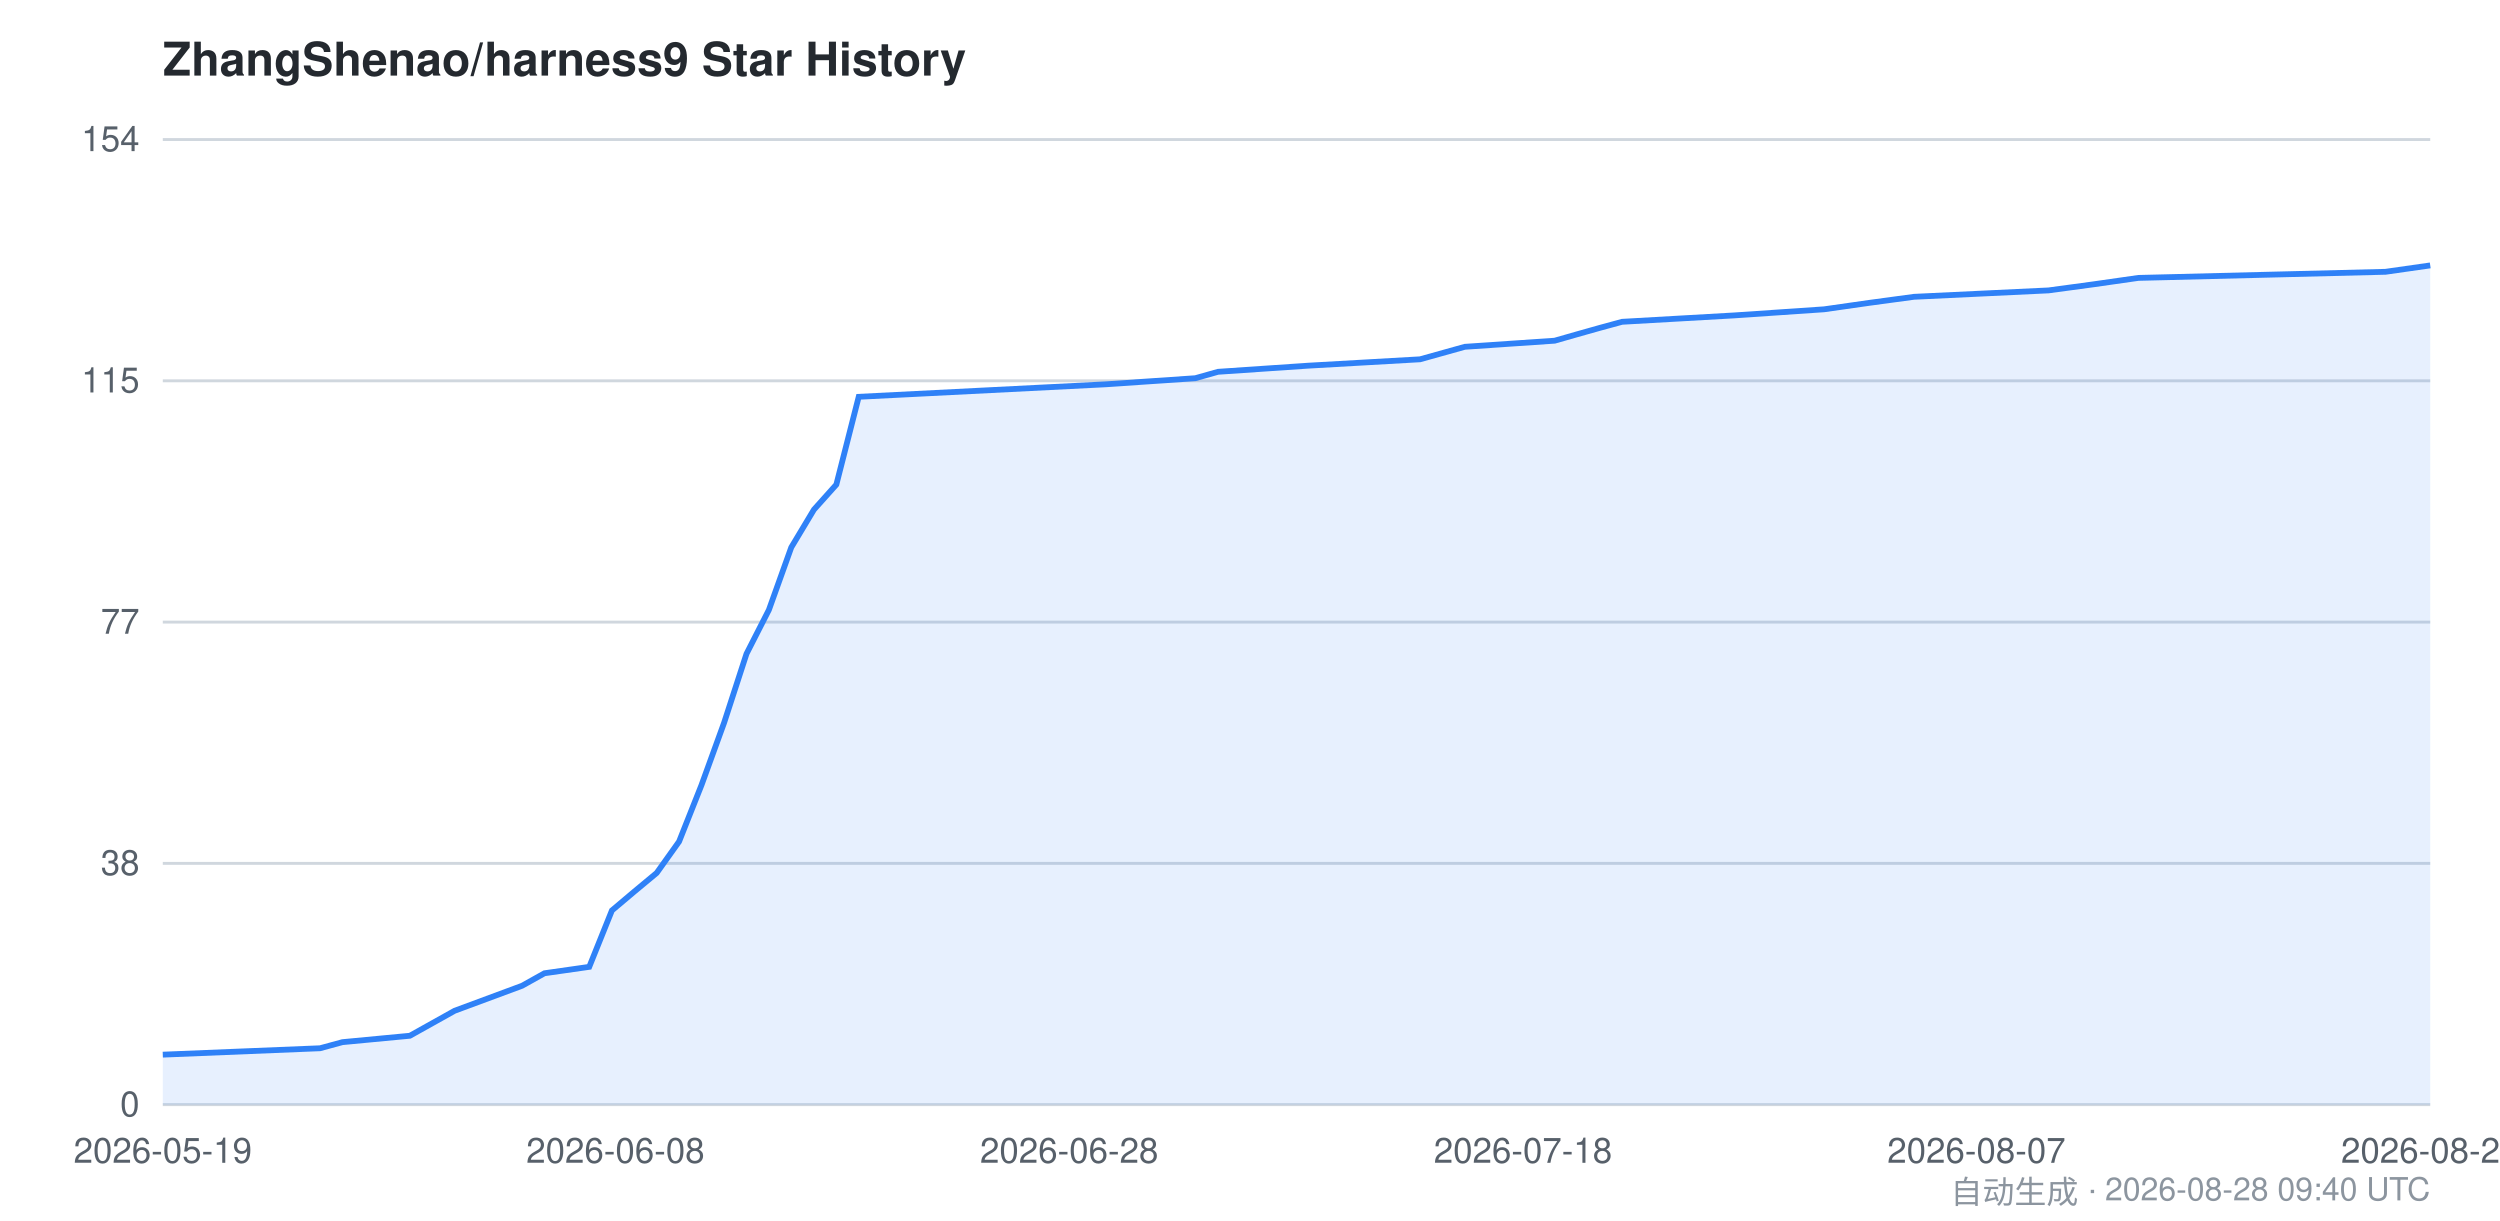
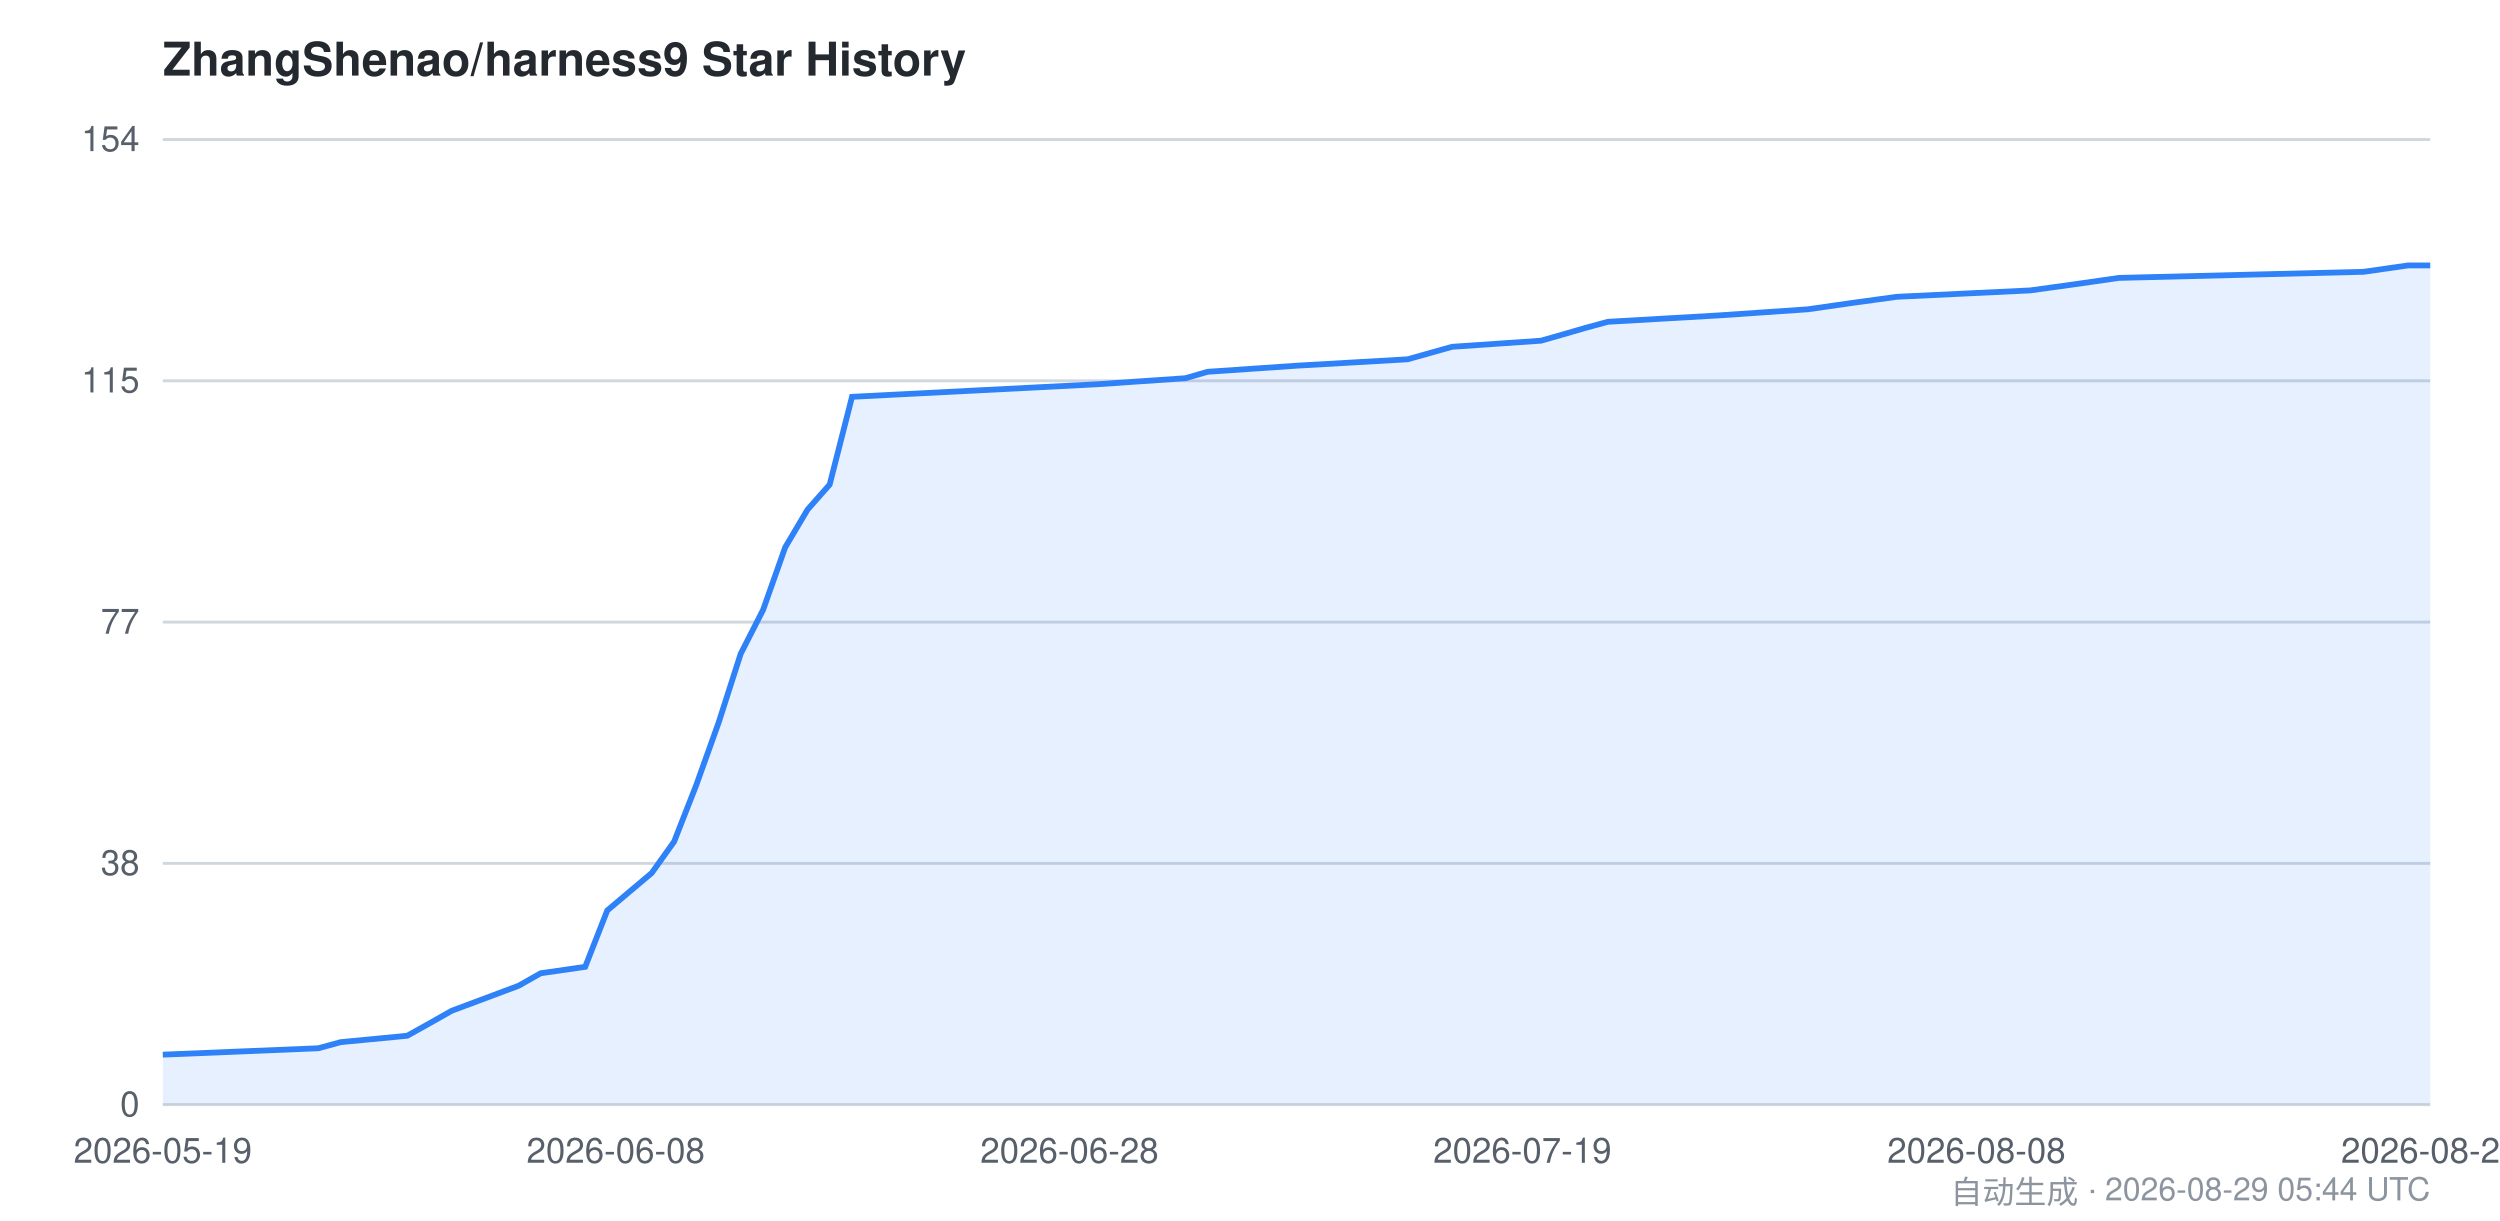
<svg xmlns="http://www.w3.org/2000/svg" viewBox="0 0 860 420" width="860" height="420" font-family="-apple-system,BlinkMacSystemFont,Segoe UI,Helvetica,Arial,sans-serif">
  <style>
    .bg { fill: #ffffff; }
    .grid { stroke: #d0d7de; stroke-width: 1; }
    .axis { fill: #57606a; font-size: 12px; }
    .title { fill: #24292f; font-size: 16px; font-weight: 600; }
    .footer { fill: #8c959f; font-size: 11px; }
    .area { fill: #2f81f7; opacity: 0.12; }
    .line { stroke: #2f81f7; stroke-width: 2; fill: none; }
    @media (prefers-color-scheme: dark) {
      .bg { fill: #0d1117; }
      .grid { stroke: #30363d; }
      .axis { fill: #8b949e; }
      .title { fill: #c9d1d9; }
      .footer { fill: #6e7681; }
      .area { fill: #58a6ff; opacity: 0.15; }
      .line { stroke: #58a6ff; }
    }
  </style>
  <rect class="bg" x="0" y="0" width="860" height="420" />
  <text class="title" x="56" y="26">ZhangShenao/harness9 Star History</text>
  <line class="grid" x1="56" y1="380.0" x2="836" y2="380.0" />
  <line class="grid" x1="56" y1="297.0" x2="836" y2="297.0" />
  <line class="grid" x1="56" y1="214.0" x2="836" y2="214.0" />
  <line class="grid" x1="56" y1="131.0" x2="836" y2="131.0" />
  <line class="grid" x1="56" y1="48.0" x2="836" y2="48.0" />
  <text class="axis" x="48" y="384.0" text-anchor="end">0</text>
  <text class="axis" x="48" y="301.0" text-anchor="end">38</text>
  <text class="axis" x="48" y="218.0" text-anchor="end">77</text>
  <text class="axis" x="48" y="135.0" text-anchor="end">115</text>
  <text class="axis" x="48" y="52.0" text-anchor="end">154</text>
-   <path class="area" d="M 56.0,362.8 L 110.1,360.6 L 117.8,358.5 L 141.0,356.3 L 148.7,352.0 L 156.4,347.7 L 179.6,339.1 L 187.3,334.8 L 202.7,332.6 L 210.5,313.2 L 218.2,306.7 L 225.9,300.3 L 233.6,289.5 L 241.3,270.1 L 249.1,248.6 L 256.8,224.9 L 264.5,209.8 L 272.2,188.3 L 280.0,175.3 L 287.7,166.7 L 295.4,136.5 L 380.4,132.2 L 411.2,130.1 L 419.0,127.9 L 449.9,125.8 L 488.5,123.6 L 503.9,119.3 L 534.8,117.2 L 542.5,115.0 L 550.3,112.8 L 558.0,110.7 L 596.6,108.5 L 627.5,106.4 L 642.9,104.2 L 658.4,102.1 L 704.7,99.9 L 720.2,97.8 L 735.6,95.6 L 820.6,93.5 L 836.0,91.3 L 836.0,380.0 L 56.0,380.0 Z" />
-   <path class="line" d="M 56.0,362.8 L 110.1,360.6 L 117.8,358.5 L 141.0,356.3 L 148.7,352.0 L 156.4,347.7 L 179.6,339.1 L 187.3,334.8 L 202.7,332.6 L 210.5,313.2 L 218.2,306.7 L 225.9,300.3 L 233.6,289.5 L 241.3,270.1 L 249.1,248.6 L 256.8,224.9 L 264.5,209.8 L 272.2,188.3 L 280.0,175.3 L 287.7,166.7 L 295.4,136.5 L 380.4,132.2 L 411.2,130.1 L 419.0,127.9 L 449.9,125.8 L 488.5,123.6 L 503.9,119.3 L 534.8,117.2 L 542.5,115.0 L 550.3,112.8 L 558.0,110.7 L 596.6,108.5 L 627.5,106.4 L 642.9,104.2 L 658.4,102.1 L 704.7,99.9 L 720.2,97.8 L 735.6,95.6 L 820.6,93.5 L 836.0,91.3" />
+   <path class="area" d="M 56.0,362.8 L 109.5,360.6 L 117.2,358.5 L 140.1,356.3 L 147.8,352.0 L 155.4,347.7 L 178.4,339.1 L 186.0,334.8 L 201.3,332.6 L 208.9,313.2 L 216.6,306.7 L 224.2,300.3 L 231.9,289.5 L 239.5,270.1 L 247.2,248.6 L 254.8,224.9 L 262.5,209.8 L 270.1,188.3 L 277.8,175.3 L 285.4,166.7 L 293.1,136.5 L 377.2,132.2 L 407.8,130.1 L 415.4,127.9 L 446.0,125.8 L 484.2,123.6 L 499.5,119.3 L 530.1,117.2 L 537.8,115.0 L 545.4,112.8 L 553.1,110.7 L 591.3,108.5 L 621.9,106.4 L 637.2,104.2 L 652.5,102.1 L 698.4,99.9 L 713.6,97.8 L 728.9,95.6 L 813.1,93.5 L 828.4,91.3 L 836.0,91.3 L 836.0,380.0 L 56.0,380.0 Z" />
+   <path class="line" d="M 56.0,362.8 L 109.5,360.6 L 117.2,358.5 L 140.1,356.3 L 147.8,352.0 L 155.4,347.7 L 178.4,339.1 L 186.0,334.8 L 201.3,332.6 L 208.9,313.2 L 216.6,306.7 L 224.2,300.3 L 231.9,289.5 L 239.5,270.1 L 247.2,248.6 L 254.8,224.9 L 262.5,209.8 L 270.1,188.3 L 277.8,175.3 L 285.4,166.7 L 293.1,136.5 L 377.2,132.2 L 407.8,130.1 L 415.4,127.9 L 446.0,125.8 L 484.2,123.6 L 499.5,119.3 L 530.1,117.2 L 537.8,115.0 L 545.4,112.8 L 553.1,110.7 L 591.3,108.5 L 621.9,106.4 L 637.2,104.2 L 652.5,102.1 L 698.4,99.9 L 713.6,97.8 L 728.9,95.6 L 813.1,93.5 L 828.4,91.3 L 836.0,91.3" />
  <text class="axis" x="56.0" y="400" text-anchor="middle">2026-05-19</text>
-   <text class="axis" x="211.7" y="400" text-anchor="middle">2026-06-08</text>
-   <text class="axis" x="367.8" y="400" text-anchor="middle">2026-06-28</text>
-   <text class="axis" x="523.9" y="400" text-anchor="middle">2026-07-18</text>
-   <text class="axis" x="679.9" y="400" text-anchor="middle">2026-08-07</text>
-   <text class="axis" x="836.0" y="400" text-anchor="middle">2026-08-28</text>
-   <text class="footer" x="836" y="414" text-anchor="end">自动生成 · 2026-08-28 09:40 UTC</text>
+   <text class="axis" x="211.8" y="400" text-anchor="middle">2026-06-08</text>
+   <text class="axis" x="367.9" y="400" text-anchor="middle">2026-06-28</text>
+   <text class="axis" x="523.7" y="400" text-anchor="middle">2026-07-19</text>
+   <text class="axis" x="679.9" y="400" text-anchor="middle">2026-08-08</text>
+   <text class="axis" x="836.0" y="400" text-anchor="middle">2026-08-29</text>
+   <text class="footer" x="836" y="414" text-anchor="end">自动生成 · 2026-08-29 05:44 UTC</text>
</svg>
